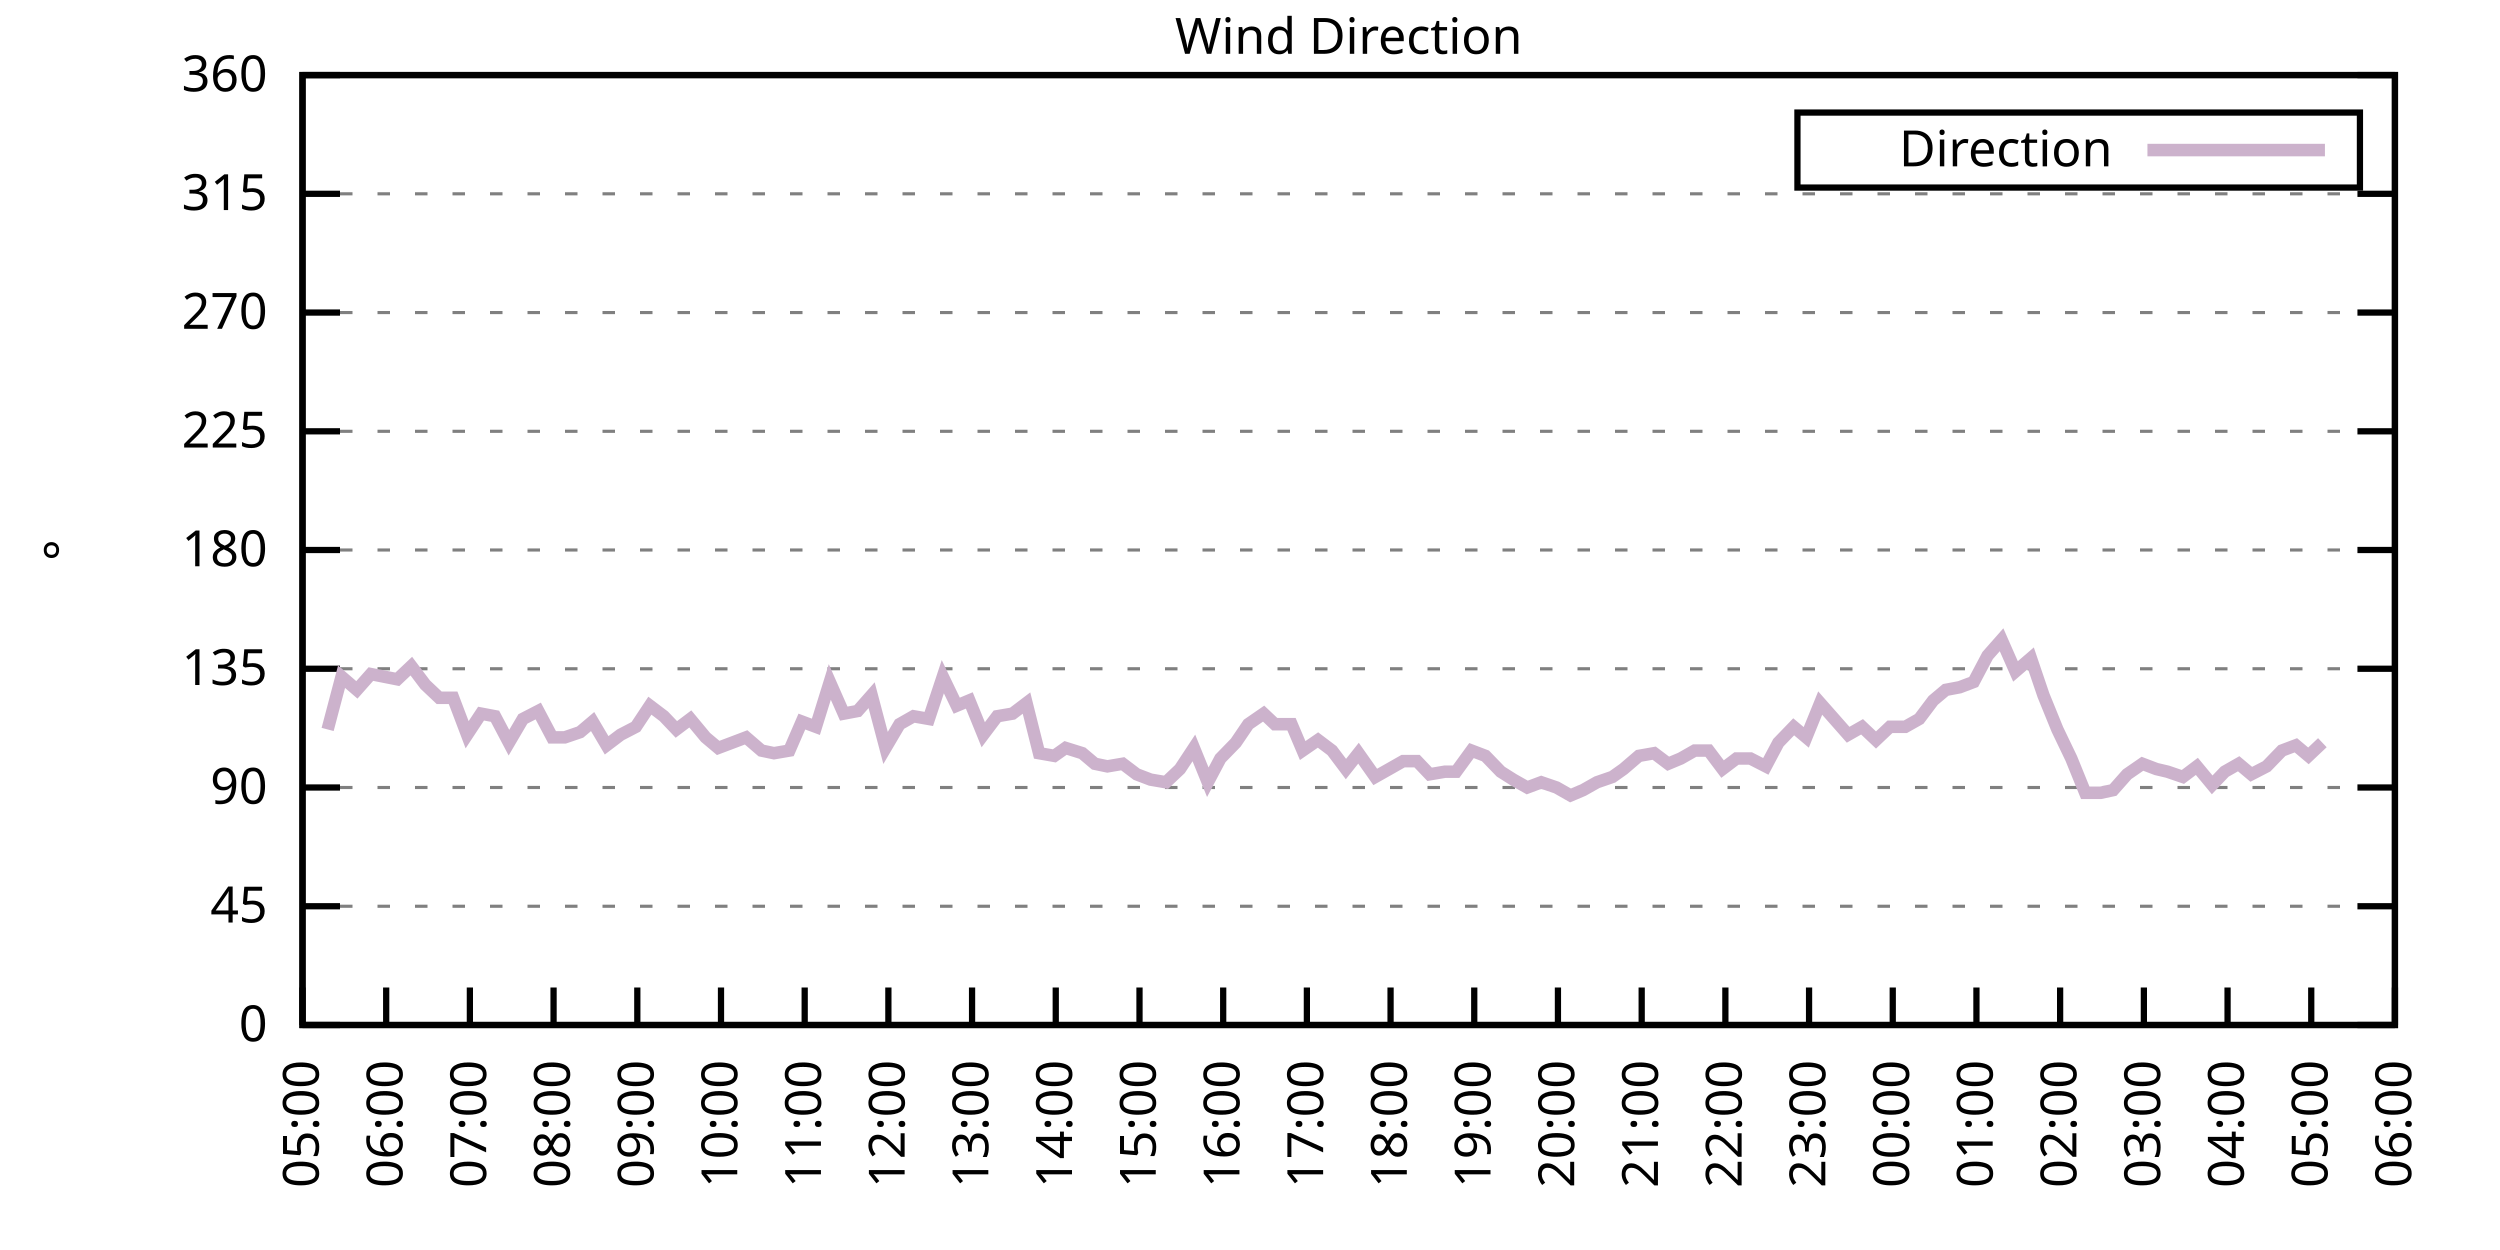
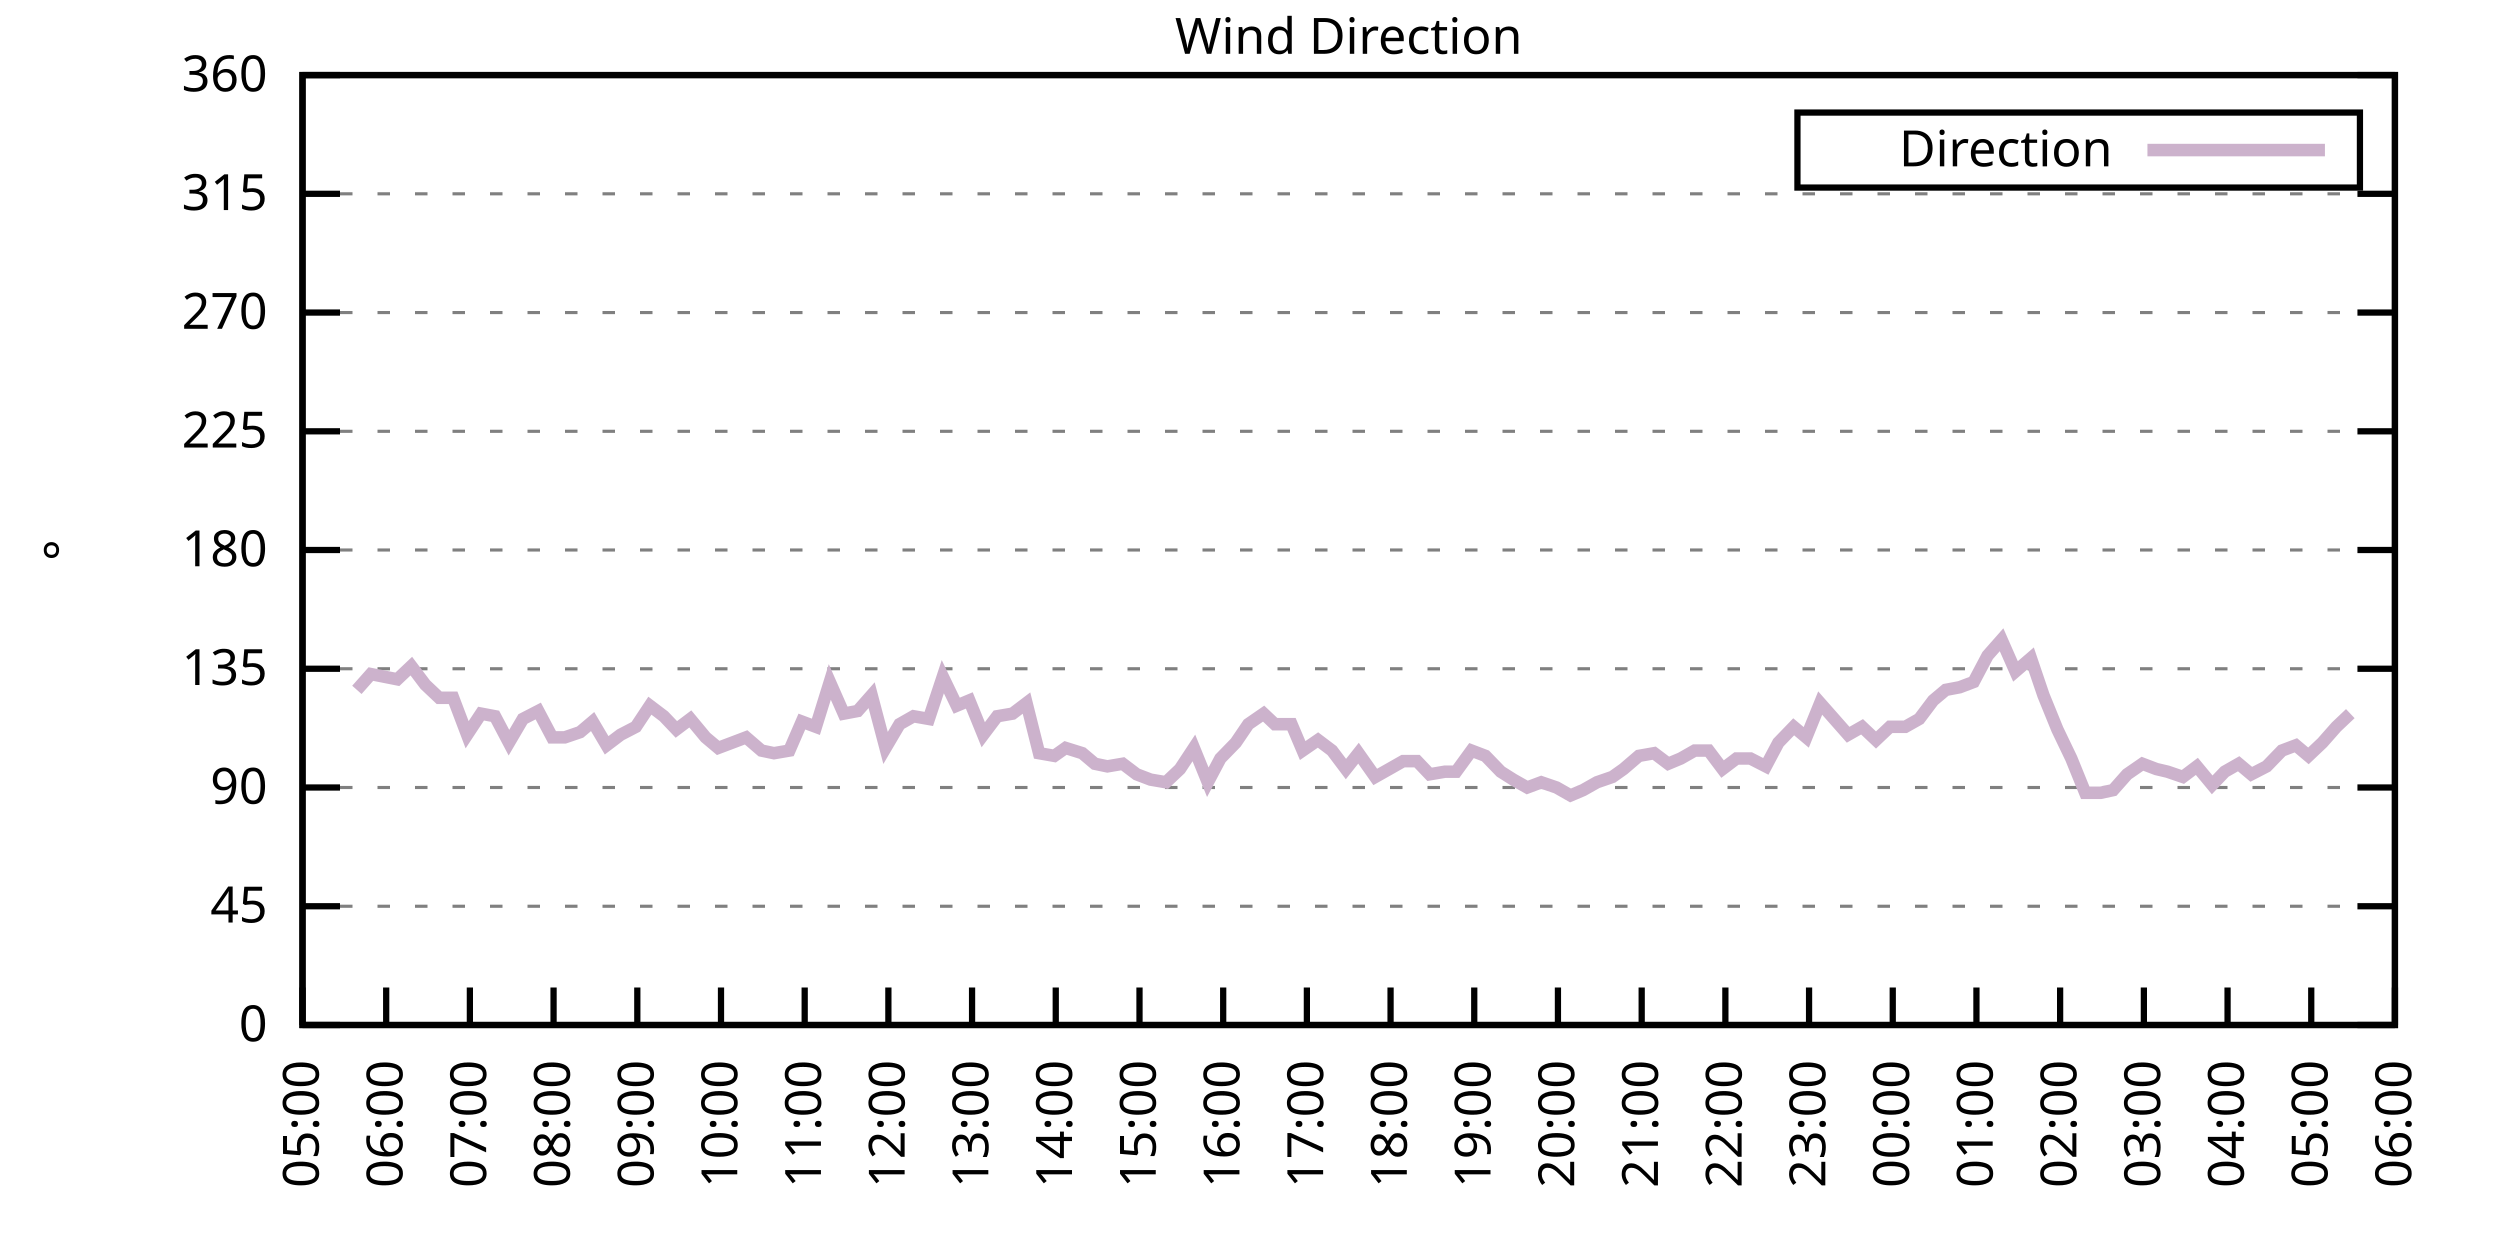
<svg xmlns="http://www.w3.org/2000/svg" xmlns:xlink="http://www.w3.org/1999/xlink" width="400" height="200" viewBox="0 0 400 200">
  <g id="gnuplot_canvas">
    <rect x="0" y="0" width="400" height="200" fill="none" />
    <defs>
      <circle id="gpDot" r="0.5" stroke-width="0.5" stroke="currentColor" />
      <path id="gpPt0" stroke-width="0.333" stroke="currentColor" d="M-1,0 h2 M0,-1 v2" />
      <path id="gpPt1" stroke-width="0.333" stroke="currentColor" d="M-1,-1 L1,1 M1,-1 L-1,1" />
      <path id="gpPt2" stroke-width="0.333" stroke="currentColor" d="M-1,0 L1,0 M0,-1 L0,1 M-1,-1 L1,1 M-1,1 L1,-1" />
      <rect id="gpPt3" stroke-width="0.333" stroke="currentColor" x="-1" y="-1" width="2" height="2" />
      <rect id="gpPt4" stroke-width="0.333" stroke="currentColor" fill="currentColor" x="-1" y="-1" width="2" height="2" />
      <circle id="gpPt5" stroke-width="0.333" stroke="currentColor" cx="0" cy="0" r="1" />
      <use xlink:href="#gpPt5" id="gpPt6" fill="currentColor" stroke="none" />
      <path id="gpPt7" stroke-width="0.333" stroke="currentColor" d="M0,-1.33 L-1.33,0.67 L1.33,0.67 z" />
      <use xlink:href="#gpPt7" id="gpPt8" fill="currentColor" stroke="none" />
      <use xlink:href="#gpPt7" id="gpPt9" stroke="currentColor" transform="rotate(180)" />
      <use xlink:href="#gpPt9" id="gpPt10" fill="currentColor" stroke="none" />
      <use xlink:href="#gpPt3" id="gpPt11" stroke="currentColor" transform="rotate(45)" />
      <use xlink:href="#gpPt11" id="gpPt12" fill="currentColor" stroke="none" />
      <path id="gpPt13" stroke-width="0.333" stroke="currentColor" d="M0,1.330 L1.265,0.411 L0.782,-1.067 L-0.782,-1.076 L-1.265,0.411 z" />
      <use xlink:href="#gpPt13" id="gpPt14" fill="currentColor" stroke="none" />
      <filter id="textbox" filterUnits="objectBoundingBox" x="0" y="0" height="1" width="1">
        <feFlood flood-color="white" flood-opacity="1" result="bgnd" />
        <feComposite in="SourceGraphic" in2="bgnd" operator="atop" />
      </filter>
      <filter id="greybox" filterUnits="objectBoundingBox" x="0" y="0" height="1" width="1">
        <feFlood flood-color="lightgrey" flood-opacity="1" result="grey" />
        <feComposite in="SourceGraphic" in2="grey" operator="atop" />
      </filter>
    </defs>
    <g fill="none" color="white" stroke="currentColor" stroke-width="1.00" stroke-linecap="butt" stroke-linejoin="miter">
</g>
    <g fill="none" color="black" stroke="currentColor" stroke-width="1.00" stroke-linecap="butt" stroke-linejoin="miter">
      <g stroke="none" shape-rendering="crispEdges">
        <polygon fill="rgb(255, 255, 255)" points="48.40,164.00 383.18,164.00 383.18,12.02 48.40,12.02 " />
      </g>
    </g>
    <g fill="none" color="black" stroke="currentColor" stroke-width="1.00" stroke-linecap="butt" stroke-linejoin="miter">
</g>
    <g fill="none" color="black" stroke="black" stroke-width="0.50" stroke-linecap="butt" stroke-linejoin="miter">
</g>
    <g fill="none" color="gray" stroke="currentColor" stroke-width="0.50" stroke-linecap="butt" stroke-linejoin="miter">
      <path stroke="gray" stroke-dasharray="2,4" class="gridline" d="M48.40,164.00 L383.19,164.00  " />
    </g>
    <g fill="none" color="gray" stroke="gray" stroke-width="1.00" stroke-linecap="butt" stroke-linejoin="miter">
</g>
    <g fill="none" color="black" stroke="currentColor" stroke-width="1.00" stroke-linecap="butt" stroke-linejoin="miter">
      <path stroke="black" d="M48.40,164.00 L54.40,164.00 M383.19,164.00 L377.19,164.00  " />
      <g transform="translate(42.80,166.60)" stroke="none" fill="black" font-family="Sans" font-size="8.00" text-anchor="end">
        <text>
          <tspan font-family="Sans"> 0</tspan>
        </text>
      </g>
    </g>
    <g fill="none" color="black" stroke="currentColor" stroke-width="1.00" stroke-linecap="butt" stroke-linejoin="miter">
</g>
    <g fill="none" color="black" stroke="black" stroke-width="0.50" stroke-linecap="butt" stroke-linejoin="miter">
</g>
    <g fill="none" color="gray" stroke="currentColor" stroke-width="0.50" stroke-linecap="butt" stroke-linejoin="miter">
      <path stroke="gray" stroke-dasharray="2,4" class="gridline" d="M48.40,145.00 L383.19,145.00  " />
    </g>
    <g fill="none" color="gray" stroke="gray" stroke-width="1.00" stroke-linecap="butt" stroke-linejoin="miter">
</g>
    <g fill="none" color="black" stroke="currentColor" stroke-width="1.00" stroke-linecap="butt" stroke-linejoin="miter">
      <path stroke="black" d="M48.40,145.00 L54.40,145.00 M383.19,145.00 L377.19,145.00  " />
      <g transform="translate(42.80,147.60)" stroke="none" fill="black" font-family="Sans" font-size="8.00" text-anchor="end">
        <text>
          <tspan font-family="Sans"> 45</tspan>
        </text>
      </g>
    </g>
    <g fill="none" color="black" stroke="currentColor" stroke-width="1.00" stroke-linecap="butt" stroke-linejoin="miter">
</g>
    <g fill="none" color="black" stroke="black" stroke-width="0.50" stroke-linecap="butt" stroke-linejoin="miter">
</g>
    <g fill="none" color="gray" stroke="currentColor" stroke-width="0.50" stroke-linecap="butt" stroke-linejoin="miter">
      <path stroke="gray" stroke-dasharray="2,4" class="gridline" d="M48.40,126.00 L383.19,126.00  " />
    </g>
    <g fill="none" color="gray" stroke="gray" stroke-width="1.00" stroke-linecap="butt" stroke-linejoin="miter">
</g>
    <g fill="none" color="black" stroke="currentColor" stroke-width="1.00" stroke-linecap="butt" stroke-linejoin="miter">
      <path stroke="black" d="M48.40,126.00 L54.40,126.00 M383.19,126.00 L377.19,126.00  " />
      <g transform="translate(42.80,128.60)" stroke="none" fill="black" font-family="Sans" font-size="8.00" text-anchor="end">
        <text>
          <tspan font-family="Sans"> 90</tspan>
        </text>
      </g>
    </g>
    <g fill="none" color="black" stroke="currentColor" stroke-width="1.00" stroke-linecap="butt" stroke-linejoin="miter">
</g>
    <g fill="none" color="black" stroke="black" stroke-width="0.50" stroke-linecap="butt" stroke-linejoin="miter">
</g>
    <g fill="none" color="gray" stroke="currentColor" stroke-width="0.50" stroke-linecap="butt" stroke-linejoin="miter">
      <path stroke="gray" stroke-dasharray="2,4" class="gridline" d="M48.40,107.00 L383.19,107.00  " />
    </g>
    <g fill="none" color="gray" stroke="gray" stroke-width="1.00" stroke-linecap="butt" stroke-linejoin="miter">
</g>
    <g fill="none" color="black" stroke="currentColor" stroke-width="1.00" stroke-linecap="butt" stroke-linejoin="miter">
      <path stroke="black" d="M48.40,107.00 L54.40,107.00 M383.19,107.00 L377.19,107.00  " />
      <g transform="translate(42.80,109.60)" stroke="none" fill="black" font-family="Sans" font-size="8.00" text-anchor="end">
        <text>
          <tspan font-family="Sans"> 135</tspan>
        </text>
      </g>
    </g>
    <g fill="none" color="black" stroke="currentColor" stroke-width="1.00" stroke-linecap="butt" stroke-linejoin="miter">
</g>
    <g fill="none" color="black" stroke="black" stroke-width="0.50" stroke-linecap="butt" stroke-linejoin="miter">
</g>
    <g fill="none" color="gray" stroke="currentColor" stroke-width="0.50" stroke-linecap="butt" stroke-linejoin="miter">
      <path stroke="gray" stroke-dasharray="2,4" class="gridline" d="M48.40,88.00 L383.19,88.00  " />
    </g>
    <g fill="none" color="gray" stroke="gray" stroke-width="1.00" stroke-linecap="butt" stroke-linejoin="miter">
</g>
    <g fill="none" color="black" stroke="currentColor" stroke-width="1.00" stroke-linecap="butt" stroke-linejoin="miter">
      <path stroke="black" d="M48.40,88.00 L54.40,88.00 M383.19,88.00 L377.19,88.00  " />
      <g transform="translate(42.80,90.60)" stroke="none" fill="black" font-family="Sans" font-size="8.00" text-anchor="end">
        <text>
          <tspan font-family="Sans"> 180</tspan>
        </text>
      </g>
    </g>
    <g fill="none" color="black" stroke="currentColor" stroke-width="1.00" stroke-linecap="butt" stroke-linejoin="miter">
</g>
    <g fill="none" color="black" stroke="black" stroke-width="0.50" stroke-linecap="butt" stroke-linejoin="miter">
</g>
    <g fill="none" color="gray" stroke="currentColor" stroke-width="0.50" stroke-linecap="butt" stroke-linejoin="miter">
      <path stroke="gray" stroke-dasharray="2,4" class="gridline" d="M48.40,69.01 L383.19,69.01  " />
    </g>
    <g fill="none" color="gray" stroke="gray" stroke-width="1.00" stroke-linecap="butt" stroke-linejoin="miter">
</g>
    <g fill="none" color="black" stroke="currentColor" stroke-width="1.00" stroke-linecap="butt" stroke-linejoin="miter">
      <path stroke="black" d="M48.40,69.01 L54.40,69.01 M383.19,69.01 L377.19,69.01  " />
      <g transform="translate(42.80,71.61)" stroke="none" fill="black" font-family="Sans" font-size="8.00" text-anchor="end">
        <text>
          <tspan font-family="Sans"> 225</tspan>
        </text>
      </g>
    </g>
    <g fill="none" color="black" stroke="currentColor" stroke-width="1.00" stroke-linecap="butt" stroke-linejoin="miter">
</g>
    <g fill="none" color="black" stroke="black" stroke-width="0.50" stroke-linecap="butt" stroke-linejoin="miter">
</g>
    <g fill="none" color="gray" stroke="currentColor" stroke-width="0.50" stroke-linecap="butt" stroke-linejoin="miter">
      <path stroke="gray" stroke-dasharray="2,4" class="gridline" d="M48.40,50.01 L383.19,50.01  " />
    </g>
    <g fill="none" color="gray" stroke="gray" stroke-width="1.00" stroke-linecap="butt" stroke-linejoin="miter">
</g>
    <g fill="none" color="black" stroke="currentColor" stroke-width="1.00" stroke-linecap="butt" stroke-linejoin="miter">
      <path stroke="black" d="M48.40,50.01 L54.40,50.01 M383.19,50.01 L377.19,50.01  " />
      <g transform="translate(42.80,52.61)" stroke="none" fill="black" font-family="Sans" font-size="8.00" text-anchor="end">
        <text>
          <tspan font-family="Sans"> 270</tspan>
        </text>
      </g>
    </g>
    <g fill="none" color="black" stroke="currentColor" stroke-width="1.00" stroke-linecap="butt" stroke-linejoin="miter">
</g>
    <g fill="none" color="black" stroke="black" stroke-width="0.50" stroke-linecap="butt" stroke-linejoin="miter">
</g>
    <g fill="none" color="gray" stroke="currentColor" stroke-width="0.50" stroke-linecap="butt" stroke-linejoin="miter">
      <path stroke="gray" stroke-dasharray="2,4" class="gridline" d="M48.40,31.01 L383.19,31.01  " />
    </g>
    <g fill="none" color="gray" stroke="gray" stroke-width="1.00" stroke-linecap="butt" stroke-linejoin="miter">
</g>
    <g fill="none" color="black" stroke="currentColor" stroke-width="1.00" stroke-linecap="butt" stroke-linejoin="miter">
      <path stroke="black" d="M48.40,31.01 L54.40,31.01 M383.19,31.01 L377.19,31.01  " />
      <g transform="translate(42.80,33.61)" stroke="none" fill="black" font-family="Sans" font-size="8.00" text-anchor="end">
        <text>
          <tspan font-family="Sans"> 315</tspan>
        </text>
      </g>
    </g>
    <g fill="none" color="black" stroke="currentColor" stroke-width="1.00" stroke-linecap="butt" stroke-linejoin="miter">
</g>
    <g fill="none" color="black" stroke="black" stroke-width="0.50" stroke-linecap="butt" stroke-linejoin="miter">
</g>
    <g fill="none" color="gray" stroke="currentColor" stroke-width="0.50" stroke-linecap="butt" stroke-linejoin="miter">
      <path stroke="gray" stroke-dasharray="2,4" class="gridline" d="M48.40,12.01 L383.19,12.01  " />
    </g>
    <g fill="none" color="gray" stroke="gray" stroke-width="1.00" stroke-linecap="butt" stroke-linejoin="miter">
</g>
    <g fill="none" color="black" stroke="currentColor" stroke-width="1.00" stroke-linecap="butt" stroke-linejoin="miter">
      <path stroke="black" d="M48.40,12.01 L54.40,12.01 M383.19,12.01 L377.19,12.01  " />
      <g transform="translate(42.80,14.61)" stroke="none" fill="black" font-family="Sans" font-size="8.00" text-anchor="end">
        <text>
          <tspan font-family="Sans"> 360</tspan>
        </text>
      </g>
    </g>
    <g fill="none" color="black" stroke="currentColor" stroke-width="1.00" stroke-linecap="butt" stroke-linejoin="miter">
      <path stroke="black" d="M48.40,164.00 L48.40,158.00  " />
      <g transform="translate(51.00,169.60) rotate(270.00)" stroke="none" fill="black" font-family="Sans" font-size="8.00" text-anchor="end">
        <text>
          <tspan font-family="Sans">05:00</tspan>
        </text>
      </g>
    </g>
    <g fill="none" color="black" stroke="currentColor" stroke-width="1.00" stroke-linecap="butt" stroke-linejoin="miter">
      <path stroke="black" d="M61.79,164.00 L61.79,158.00  " />
      <g transform="translate(64.39,169.60) rotate(270.00)" stroke="none" fill="black" font-family="Sans" font-size="8.00" text-anchor="end">
        <text>
          <tspan font-family="Sans">06:00</tspan>
        </text>
      </g>
    </g>
    <g fill="none" color="black" stroke="currentColor" stroke-width="1.00" stroke-linecap="butt" stroke-linejoin="miter">
      <path stroke="black" d="M75.18,164.00 L75.18,158.00  " />
      <g transform="translate(77.78,169.60) rotate(270.00)" stroke="none" fill="black" font-family="Sans" font-size="8.00" text-anchor="end">
        <text>
          <tspan font-family="Sans">07:00</tspan>
        </text>
      </g>
    </g>
    <g fill="none" color="black" stroke="currentColor" stroke-width="1.00" stroke-linecap="butt" stroke-linejoin="miter">
      <path stroke="black" d="M88.57,164.00 L88.57,158.00  " />
      <g transform="translate(91.17,169.60) rotate(270.00)" stroke="none" fill="black" font-family="Sans" font-size="8.00" text-anchor="end">
        <text>
          <tspan font-family="Sans">08:00</tspan>
        </text>
      </g>
    </g>
    <g fill="none" color="black" stroke="currentColor" stroke-width="1.00" stroke-linecap="butt" stroke-linejoin="miter">
      <path stroke="black" d="M101.97,164.00 L101.97,158.00  " />
      <g transform="translate(104.57,169.60) rotate(270.00)" stroke="none" fill="black" font-family="Sans" font-size="8.00" text-anchor="end">
        <text>
          <tspan font-family="Sans">09:00</tspan>
        </text>
      </g>
    </g>
    <g fill="none" color="black" stroke="currentColor" stroke-width="1.00" stroke-linecap="butt" stroke-linejoin="miter">
      <path stroke="black" d="M115.36,164.00 L115.36,158.00  " />
      <g transform="translate(117.96,169.60) rotate(270.00)" stroke="none" fill="black" font-family="Sans" font-size="8.00" text-anchor="end">
        <text>
          <tspan font-family="Sans">10:00</tspan>
        </text>
      </g>
    </g>
    <g fill="none" color="black" stroke="currentColor" stroke-width="1.00" stroke-linecap="butt" stroke-linejoin="miter">
      <path stroke="black" d="M128.75,164.00 L128.75,158.00  " />
      <g transform="translate(131.35,169.60) rotate(270.00)" stroke="none" fill="black" font-family="Sans" font-size="8.00" text-anchor="end">
        <text>
          <tspan font-family="Sans">11:00</tspan>
        </text>
      </g>
    </g>
    <g fill="none" color="black" stroke="currentColor" stroke-width="1.00" stroke-linecap="butt" stroke-linejoin="miter">
      <path stroke="black" d="M142.14,164.00 L142.14,158.00  " />
      <g transform="translate(144.74,169.60) rotate(270.00)" stroke="none" fill="black" font-family="Sans" font-size="8.00" text-anchor="end">
        <text>
          <tspan font-family="Sans">12:00</tspan>
        </text>
      </g>
    </g>
    <g fill="none" color="black" stroke="currentColor" stroke-width="1.00" stroke-linecap="butt" stroke-linejoin="miter">
      <path stroke="black" d="M155.53,164.00 L155.53,158.00  " />
      <g transform="translate(158.13,169.60) rotate(270.00)" stroke="none" fill="black" font-family="Sans" font-size="8.00" text-anchor="end">
        <text>
          <tspan font-family="Sans">13:00</tspan>
        </text>
      </g>
    </g>
    <g fill="none" color="black" stroke="currentColor" stroke-width="1.00" stroke-linecap="butt" stroke-linejoin="miter">
      <path stroke="black" d="M168.92,164.00 L168.92,158.00  " />
      <g transform="translate(171.52,169.60) rotate(270.00)" stroke="none" fill="black" font-family="Sans" font-size="8.00" text-anchor="end">
        <text>
          <tspan font-family="Sans">14:00</tspan>
        </text>
      </g>
    </g>
    <g fill="none" color="black" stroke="currentColor" stroke-width="1.00" stroke-linecap="butt" stroke-linejoin="miter">
      <path stroke="black" d="M182.32,164.00 L182.32,158.00  " />
      <g transform="translate(184.92,169.60) rotate(270.00)" stroke="none" fill="black" font-family="Sans" font-size="8.00" text-anchor="end">
        <text>
          <tspan font-family="Sans">15:00</tspan>
        </text>
      </g>
    </g>
    <g fill="none" color="black" stroke="currentColor" stroke-width="1.00" stroke-linecap="butt" stroke-linejoin="miter">
      <path stroke="black" d="M195.71,164.00 L195.71,158.00  " />
      <g transform="translate(198.31,169.60) rotate(270.00)" stroke="none" fill="black" font-family="Sans" font-size="8.00" text-anchor="end">
        <text>
          <tspan font-family="Sans">16:00</tspan>
        </text>
      </g>
    </g>
    <g fill="none" color="black" stroke="currentColor" stroke-width="1.00" stroke-linecap="butt" stroke-linejoin="miter">
      <path stroke="black" d="M209.10,164.00 L209.10,158.00  " />
      <g transform="translate(211.70,169.60) rotate(270.00)" stroke="none" fill="black" font-family="Sans" font-size="8.00" text-anchor="end">
        <text>
          <tspan font-family="Sans">17:00</tspan>
        </text>
      </g>
    </g>
    <g fill="none" color="black" stroke="currentColor" stroke-width="1.00" stroke-linecap="butt" stroke-linejoin="miter">
      <path stroke="black" d="M222.49,164.00 L222.49,158.00  " />
      <g transform="translate(225.09,169.60) rotate(270.00)" stroke="none" fill="black" font-family="Sans" font-size="8.00" text-anchor="end">
        <text>
          <tspan font-family="Sans">18:00</tspan>
        </text>
      </g>
    </g>
    <g fill="none" color="black" stroke="currentColor" stroke-width="1.00" stroke-linecap="butt" stroke-linejoin="miter">
      <path stroke="black" d="M235.88,164.00 L235.88,158.00  " />
      <g transform="translate(238.48,169.60) rotate(270.00)" stroke="none" fill="black" font-family="Sans" font-size="8.00" text-anchor="end">
        <text>
          <tspan font-family="Sans">19:00</tspan>
        </text>
      </g>
    </g>
    <g fill="none" color="black" stroke="currentColor" stroke-width="1.00" stroke-linecap="butt" stroke-linejoin="miter">
      <path stroke="black" d="M249.27,164.00 L249.27,158.00  " />
      <g transform="translate(251.87,169.60) rotate(270.00)" stroke="none" fill="black" font-family="Sans" font-size="8.00" text-anchor="end">
        <text>
          <tspan font-family="Sans">20:00</tspan>
        </text>
      </g>
    </g>
    <g fill="none" color="black" stroke="currentColor" stroke-width="1.00" stroke-linecap="butt" stroke-linejoin="miter">
      <path stroke="black" d="M262.67,164.00 L262.67,158.00  " />
      <g transform="translate(265.27,169.60) rotate(270.00)" stroke="none" fill="black" font-family="Sans" font-size="8.00" text-anchor="end">
        <text>
          <tspan font-family="Sans">21:00</tspan>
        </text>
      </g>
    </g>
    <g fill="none" color="black" stroke="currentColor" stroke-width="1.00" stroke-linecap="butt" stroke-linejoin="miter">
      <path stroke="black" d="M276.06,164.00 L276.06,158.00  " />
      <g transform="translate(278.66,169.60) rotate(270.00)" stroke="none" fill="black" font-family="Sans" font-size="8.00" text-anchor="end">
        <text>
          <tspan font-family="Sans">22:00</tspan>
        </text>
      </g>
    </g>
    <g fill="none" color="black" stroke="currentColor" stroke-width="1.00" stroke-linecap="butt" stroke-linejoin="miter">
      <path stroke="black" d="M289.45,164.00 L289.45,158.00  " />
      <g transform="translate(292.05,169.60) rotate(270.00)" stroke="none" fill="black" font-family="Sans" font-size="8.00" text-anchor="end">
        <text>
          <tspan font-family="Sans">23:00</tspan>
        </text>
      </g>
    </g>
    <g fill="none" color="black" stroke="currentColor" stroke-width="1.00" stroke-linecap="butt" stroke-linejoin="miter">
      <path stroke="black" d="M302.84,164.00 L302.84,158.00  " />
      <g transform="translate(305.44,169.60) rotate(270.00)" stroke="none" fill="black" font-family="Sans" font-size="8.00" text-anchor="end">
        <text>
          <tspan font-family="Sans">00:00</tspan>
        </text>
      </g>
    </g>
    <g fill="none" color="black" stroke="currentColor" stroke-width="1.00" stroke-linecap="butt" stroke-linejoin="miter">
      <path stroke="black" d="M316.23,164.00 L316.23,158.00  " />
      <g transform="translate(318.83,169.60) rotate(270.00)" stroke="none" fill="black" font-family="Sans" font-size="8.00" text-anchor="end">
        <text>
          <tspan font-family="Sans">01:00</tspan>
        </text>
      </g>
    </g>
    <g fill="none" color="black" stroke="currentColor" stroke-width="1.00" stroke-linecap="butt" stroke-linejoin="miter">
      <path stroke="black" d="M329.62,164.00 L329.62,158.00  " />
      <g transform="translate(332.22,169.60) rotate(270.00)" stroke="none" fill="black" font-family="Sans" font-size="8.00" text-anchor="end">
        <text>
          <tspan font-family="Sans">02:00</tspan>
        </text>
      </g>
    </g>
    <g fill="none" color="black" stroke="currentColor" stroke-width="1.00" stroke-linecap="butt" stroke-linejoin="miter">
      <path stroke="black" d="M343.02,164.00 L343.02,158.00  " />
      <g transform="translate(345.62,169.60) rotate(270.00)" stroke="none" fill="black" font-family="Sans" font-size="8.00" text-anchor="end">
        <text>
          <tspan font-family="Sans">03:00</tspan>
        </text>
      </g>
    </g>
    <g fill="none" color="black" stroke="currentColor" stroke-width="1.00" stroke-linecap="butt" stroke-linejoin="miter">
      <path stroke="black" d="M356.41,164.00 L356.41,158.00  " />
      <g transform="translate(359.01,169.60) rotate(270.00)" stroke="none" fill="black" font-family="Sans" font-size="8.00" text-anchor="end">
        <text>
          <tspan font-family="Sans">04:00</tspan>
        </text>
      </g>
    </g>
    <g fill="none" color="black" stroke="currentColor" stroke-width="1.00" stroke-linecap="butt" stroke-linejoin="miter">
      <path stroke="black" d="M369.80,164.00 L369.80,158.00  " />
      <g transform="translate(372.40,169.60) rotate(270.00)" stroke="none" fill="black" font-family="Sans" font-size="8.00" text-anchor="end">
        <text>
          <tspan font-family="Sans">05:00</tspan>
        </text>
      </g>
    </g>
    <g fill="none" color="black" stroke="currentColor" stroke-width="1.00" stroke-linecap="butt" stroke-linejoin="miter">
      <path stroke="black" d="M383.19,164.00 L383.19,158.00  " />
      <g transform="translate(385.79,169.60) rotate(270.00)" stroke="none" fill="black" font-family="Sans" font-size="8.00" text-anchor="end">
        <text>
          <tspan font-family="Sans">06:00</tspan>
        </text>
      </g>
    </g>
    <g fill="none" color="black" stroke="currentColor" stroke-width="1.00" stroke-linecap="butt" stroke-linejoin="miter">
</g>
    <g fill="none" color="black" stroke="currentColor" stroke-width="1.00" stroke-linecap="butt" stroke-linejoin="miter">
      <path stroke="black" d="M48.40,12.01 L48.40,164.00 L383.19,164.00 L383.19,12.01 L48.40,12.01 Z  " />
    </g>
    <g fill="none" color="black" stroke="currentColor" stroke-width="1.00" stroke-linecap="butt" stroke-linejoin="miter">
</g>
    <g fill="none" color="black" stroke="currentColor" stroke-width="1.00" stroke-linecap="butt" stroke-linejoin="miter">
      <path stroke="black" d="M287.59,30.01 L287.59,18.01 L377.59,18.01 L377.59,30.01 L287.59,30.01 Z  " />
    </g>
    <g id="Wind_direction_plot_1">
      <g fill="none" color="white" stroke="black" stroke-width="2.00" stroke-linecap="butt" stroke-linejoin="miter">
</g>
      <g fill="none" color="black" stroke="currentColor" stroke-width="2.00" stroke-linecap="butt" stroke-linejoin="miter">
        <g transform="translate(337.99,26.61)" stroke="none" fill="black" font-family="Sans" font-size="8.00" text-anchor="end">
          <text>
            <tspan font-family="Sans">Direction</tspan>
          </text>
        </g>
      </g>
      <g fill="none" color="black" stroke="currentColor" stroke-width="2.00" stroke-linecap="butt" stroke-linejoin="miter">
-         <path stroke="rgb(204, 178, 204)" d="M343.59,24.01 L371.99,24.01 M52.42,116.71 L54.65,108.27 L57.10,110.38 L59.34,107.85 L63.58,108.69 L65.81,106.58   L68.04,109.54 L70.27,111.65 L72.50,111.65 L74.74,117.56 L76.97,114.18 L79.20,114.60 L81.43,118.83 L83.66,115.03   L86.12,113.76 L88.35,117.98 L90.36,117.98 L92.82,117.14 L94.82,115.45 L97.06,119.25 L99.29,117.56 L101.74,116.29   L103.98,112.91 L106.21,114.60 L108.22,116.71 L110.45,115.03 L112.90,117.98 L114.91,119.67 L117.14,118.83 L119.38,117.98   L121.83,120.09 L123.84,120.51 L126.29,120.09 L128.30,115.45 L130.54,116.29 L132.77,109.11 L135.00,114.18 L137.23,113.76   L139.46,111.23 L141.69,119.67 L143.93,115.87 L146.16,114.60 L148.61,115.03 L150.85,108.27 L153.08,112.91 L155.09,112.07   L157.32,117.56 L159.55,114.60 L162.01,114.18 L164.24,112.49 L166.25,120.51 L168.70,120.94 L170.49,119.67 L173.17,120.51   L175.17,122.20 L177.18,122.62 L179.64,122.20 L181.87,123.89 L184.10,124.74 L186.56,125.16 L188.79,123.05 L191.02,119.67   L193.25,125.16 L195.26,121.36 L197.72,118.83 L199.73,115.87 L202.18,114.18 L203.97,115.87 L206.64,115.87 L208.43,120.09   L210.88,118.40 L213.12,120.09 L215.35,123.05 L217.36,120.51 L220.04,124.31 L222.27,123.05 L224.50,121.78 L226.73,121.78   L228.74,123.89 L231.20,123.47 L232.98,123.47 L235.44,120.09 L237.67,120.94 L240.12,123.47 L242.13,124.74 L244.36,126.00   L246.60,125.16 L249.05,126.00 L251.28,127.27 L253.29,126.42 L255.52,125.16 L257.98,124.31 L259.76,123.05 L262.22,120.94   L264.67,120.51 L266.91,122.20 L268.92,121.36 L271.15,120.09 L273.38,120.09 L275.61,123.05 L277.84,121.36 L280.07,121.36   L282.53,122.62 L284.54,118.83 L286.99,116.29 L289.00,117.98 L291.23,112.49 L293.47,115.03 L295.70,117.56 L297.93,116.29   L300.16,118.40 L302.39,116.29 L304.85,116.29 L307.08,115.03 L309.31,112.07 L311.32,110.38 L313.55,109.96 L315.79,109.11   L318.02,104.89 L320.25,102.36 L322.48,107.43 L324.94,105.31 L326.95,111.23 L329.18,116.71 L331.41,121.36 L333.64,126.85   L336.10,126.85 L338.10,126.42 L340.34,123.89 L342.79,122.20 L345.02,123.05 L346.81,123.47 L349.26,124.31 L351.50,122.62   L353.95,125.58 L355.96,123.47 L358.19,122.20 L360.20,123.89 L362.66,122.62 L365.11,120.09 L367.34,119.25 L369.35,120.94   L371.58,118.83  " />
+         <path stroke="rgb(204, 178, 204)" d="M343.59,24.01 L371.99,24.01 M57.10,110.38 L59.34,107.85 L63.58,108.69 L65.81,106.58 L68.04,109.54 L70.27,111.65   L72.50,111.65 L74.74,117.56 L76.97,114.18 L79.20,114.60 L81.43,118.83 L83.66,115.03 L86.12,113.76 L88.35,117.98   L90.36,117.98 L92.82,117.14 L94.82,115.45 L97.06,119.25 L99.29,117.56 L101.74,116.29 L103.98,112.91 L106.21,114.60   L108.22,116.71 L110.45,115.03 L112.90,117.98 L114.91,119.67 L117.14,118.83 L119.38,117.98 L121.83,120.09 L123.84,120.51   L126.29,120.09 L128.30,115.45 L130.54,116.29 L132.77,109.11 L135.00,114.18 L137.23,113.76 L139.46,111.23 L141.69,119.67   L143.93,115.87 L146.16,114.60 L148.61,115.03 L150.85,108.27 L153.08,112.91 L155.09,112.07 L157.32,117.56 L159.55,114.60   L162.01,114.18 L164.24,112.49 L166.25,120.51 L168.70,120.94 L170.49,119.67 L173.17,120.51 L175.17,122.20 L177.18,122.62   L179.64,122.20 L181.87,123.89 L184.10,124.74 L186.56,125.16 L188.79,123.05 L191.02,119.67 L193.25,125.16 L195.26,121.36   L197.72,118.83 L199.73,115.87 L202.18,114.18 L203.97,115.87 L206.64,115.87 L208.43,120.09 L210.88,118.40 L213.12,120.09   L215.35,123.05 L217.36,120.51 L220.04,124.31 L222.27,123.05 L224.50,121.78 L226.73,121.78 L228.74,123.89 L231.20,123.47   L232.98,123.47 L235.44,120.09 L237.67,120.94 L240.12,123.47 L242.13,124.74 L244.36,126.00 L246.60,125.16 L249.05,126.00   L251.28,127.27 L253.29,126.42 L255.52,125.16 L257.98,124.31 L259.76,123.05 L262.22,120.94 L264.67,120.51 L266.91,122.20   L268.92,121.36 L271.15,120.09 L273.38,120.09 L275.61,123.05 L277.84,121.36 L280.07,121.36 L282.53,122.62 L284.54,118.83   L286.99,116.29 L289.00,117.98 L291.23,112.49 L293.47,115.03 L295.70,117.56 L297.93,116.29 L300.16,118.40 L302.39,116.29   L304.85,116.29 L307.08,115.03 L309.31,112.07 L311.32,110.38 L313.55,109.96 L315.79,109.11 L318.02,104.89 L320.25,102.36   L322.48,107.43 L324.94,105.31 L326.95,111.23 L329.18,116.71 L331.41,121.36 L333.64,126.85 L336.10,126.85 L338.10,126.42   L340.34,123.89 L342.79,122.20 L345.02,123.05 L346.81,123.47 L349.26,124.31 L351.50,122.62 L353.95,125.58 L355.96,123.47   L358.19,122.20 L360.20,123.89 L362.66,122.62 L365.11,120.09 L367.34,119.25 L369.35,120.94 L371.58,118.83 L373.82,116.29   L376.05,114.18  " />
      </g>
    </g>
    <g fill="none" color="black" stroke="currentColor" stroke-width="2.00" stroke-linecap="butt" stroke-linejoin="miter">
</g>
    <g fill="none" color="black" stroke="black" stroke-width="1.00" stroke-linecap="butt" stroke-linejoin="miter">
</g>
    <g fill="none" color="black" stroke="currentColor" stroke-width="1.00" stroke-linecap="butt" stroke-linejoin="miter">
      <path stroke="black" d="M48.40,12.01 L48.40,164.00 L383.19,164.00 L383.19,12.01 L48.40,12.01 Z  " />
      <g transform="translate(12.80,88.01) rotate(270.00)" stroke="none" fill="black" font-family="Sans" font-size="8.00" text-anchor="middle">
        <text>
          <tspan font-family="Sans">°</tspan>
        </text>
      </g>
    </g>
    <g fill="none" color="black" stroke="currentColor" stroke-width="1.00" stroke-linecap="butt" stroke-linejoin="miter">
</g>
    <g fill="none" color="black" stroke="currentColor" stroke-width="1.00" stroke-linecap="butt" stroke-linejoin="miter">
      <g transform="translate(215.79,8.61)" stroke="none" fill="black" font-family="Sans" font-size="8.00" text-anchor="middle">
        <text>
          <tspan font-family="Sans">Wind Direction</tspan>
        </text>
      </g>
    </g>
    <g fill="none" color="black" stroke="currentColor" stroke-width="1.00" stroke-linecap="butt" stroke-linejoin="miter">
</g>
  </g>
</svg>
